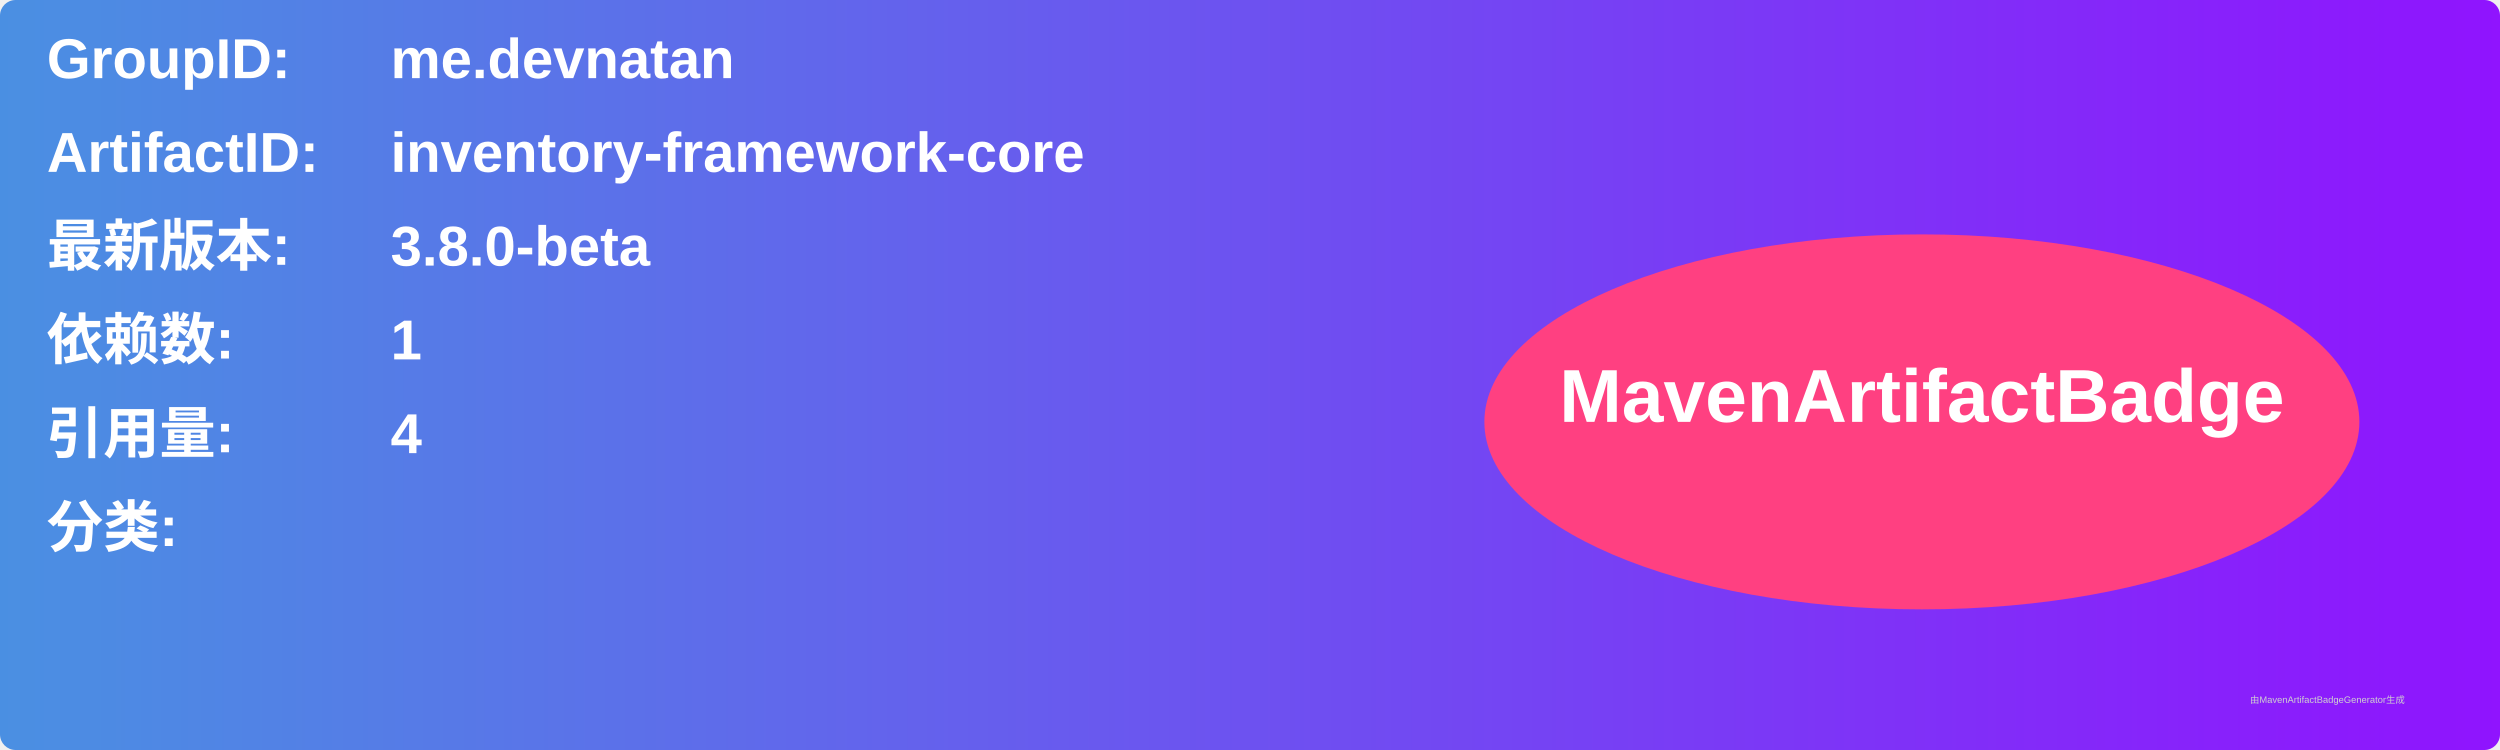
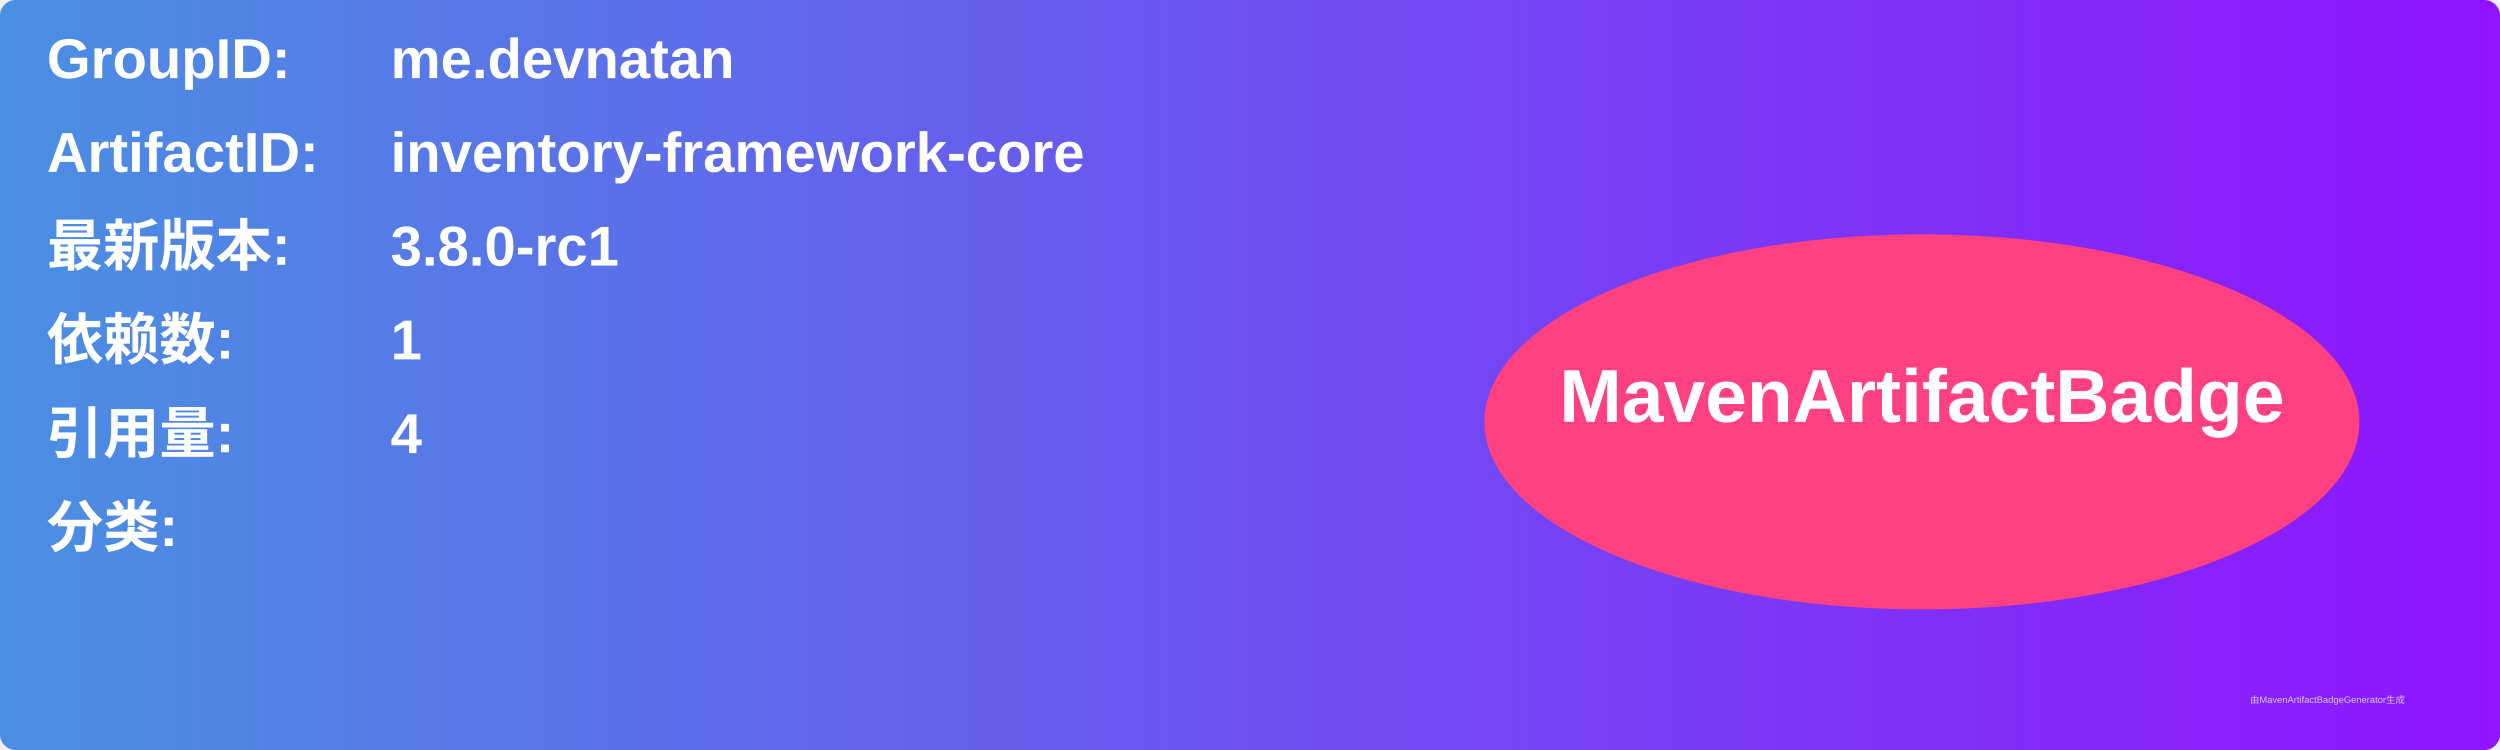
<svg xmlns="http://www.w3.org/2000/svg" width="800" height="240" viewBox="0 0 800 240">
  <linearGradient id="grad" x1="0%" y1="0%" x2="100%" y2="0%">
    <stop offset="0%" stop-color="#4a90e2" />
    <stop offset="100%" stop-color="#9013fe" />
  </linearGradient>
  <rect width="100%" height="100%" rx="5" ry="5" fill="url(#grad)" />
  <g transform="translate(15, 15)">
    <text x="0" y="10" font-family="Arial" font-size="18" fill="white" font-weight="bold" width="260">GroupID:</text>
    <text x="110" y="10" font-family="Arial" font-size="18" fill="white" font-weight="bold" width="460">me.devnatan</text>
    <text x="0" y="40" font-family="Arial" font-size="18" fill="white" font-weight="bold" width="260">ArtifactID:</text>
    <text x="110" y="40" font-family="Arial" font-size="18" fill="white" font-weight="bold" width="460">inventory-framework-core</text>
    <text x="0" y="70" font-family="Arial" font-size="18" fill="white" font-weight="bold">最新版本:</text>
    <text x="110" y="70" font-family="Arial" font-size="18" fill="white" font-weight="bold">
-       <tspan font-weight="bold">3.8.0-beta</tspan>
+       <tspan font-weight="bold">3.8.0-rc1</tspan>
    </text>
    <text x="0" y="100" font-family="Arial" font-size="18" fill="white" font-weight="bold">依赖数: </text>
    <text x="110" y="100" font-family="Arial" font-size="18" fill="white">
      <tspan font-weight="bold">1</tspan>
    </text>
    <text x="0" y="130" font-family="Arial" font-size="18" fill="white" font-weight="bold">引用量: </text>
    <text x="110" y="130" font-family="Arial" font-size="18" fill="white">
      <tspan font-weight="bold">4</tspan>
    </text>
    <text x="0" y="160" font-family="Arial" font-size="18" fill="white" font-weight="bold">分类:</text>
    <text x="10" y="190" font-family="Arial" font-size="10" fill="white">
      <tspan font-weight="bold" />
    </text>
    <ellipse cx="600" cy="120" rx="140" ry="60" fill="#ff4081" />
    <text x="600" y="120" text-anchor="middle" font-family="Arial" font-size="24" fill="white" font-weight="bold">MavenArtifactBadge</text>
  </g>
  <text x="720" y="225" font-family="Arial" font-size="3" fill="#d0d0d0">由MavenArtifactBadgeGenerator生成</text>
</svg>
